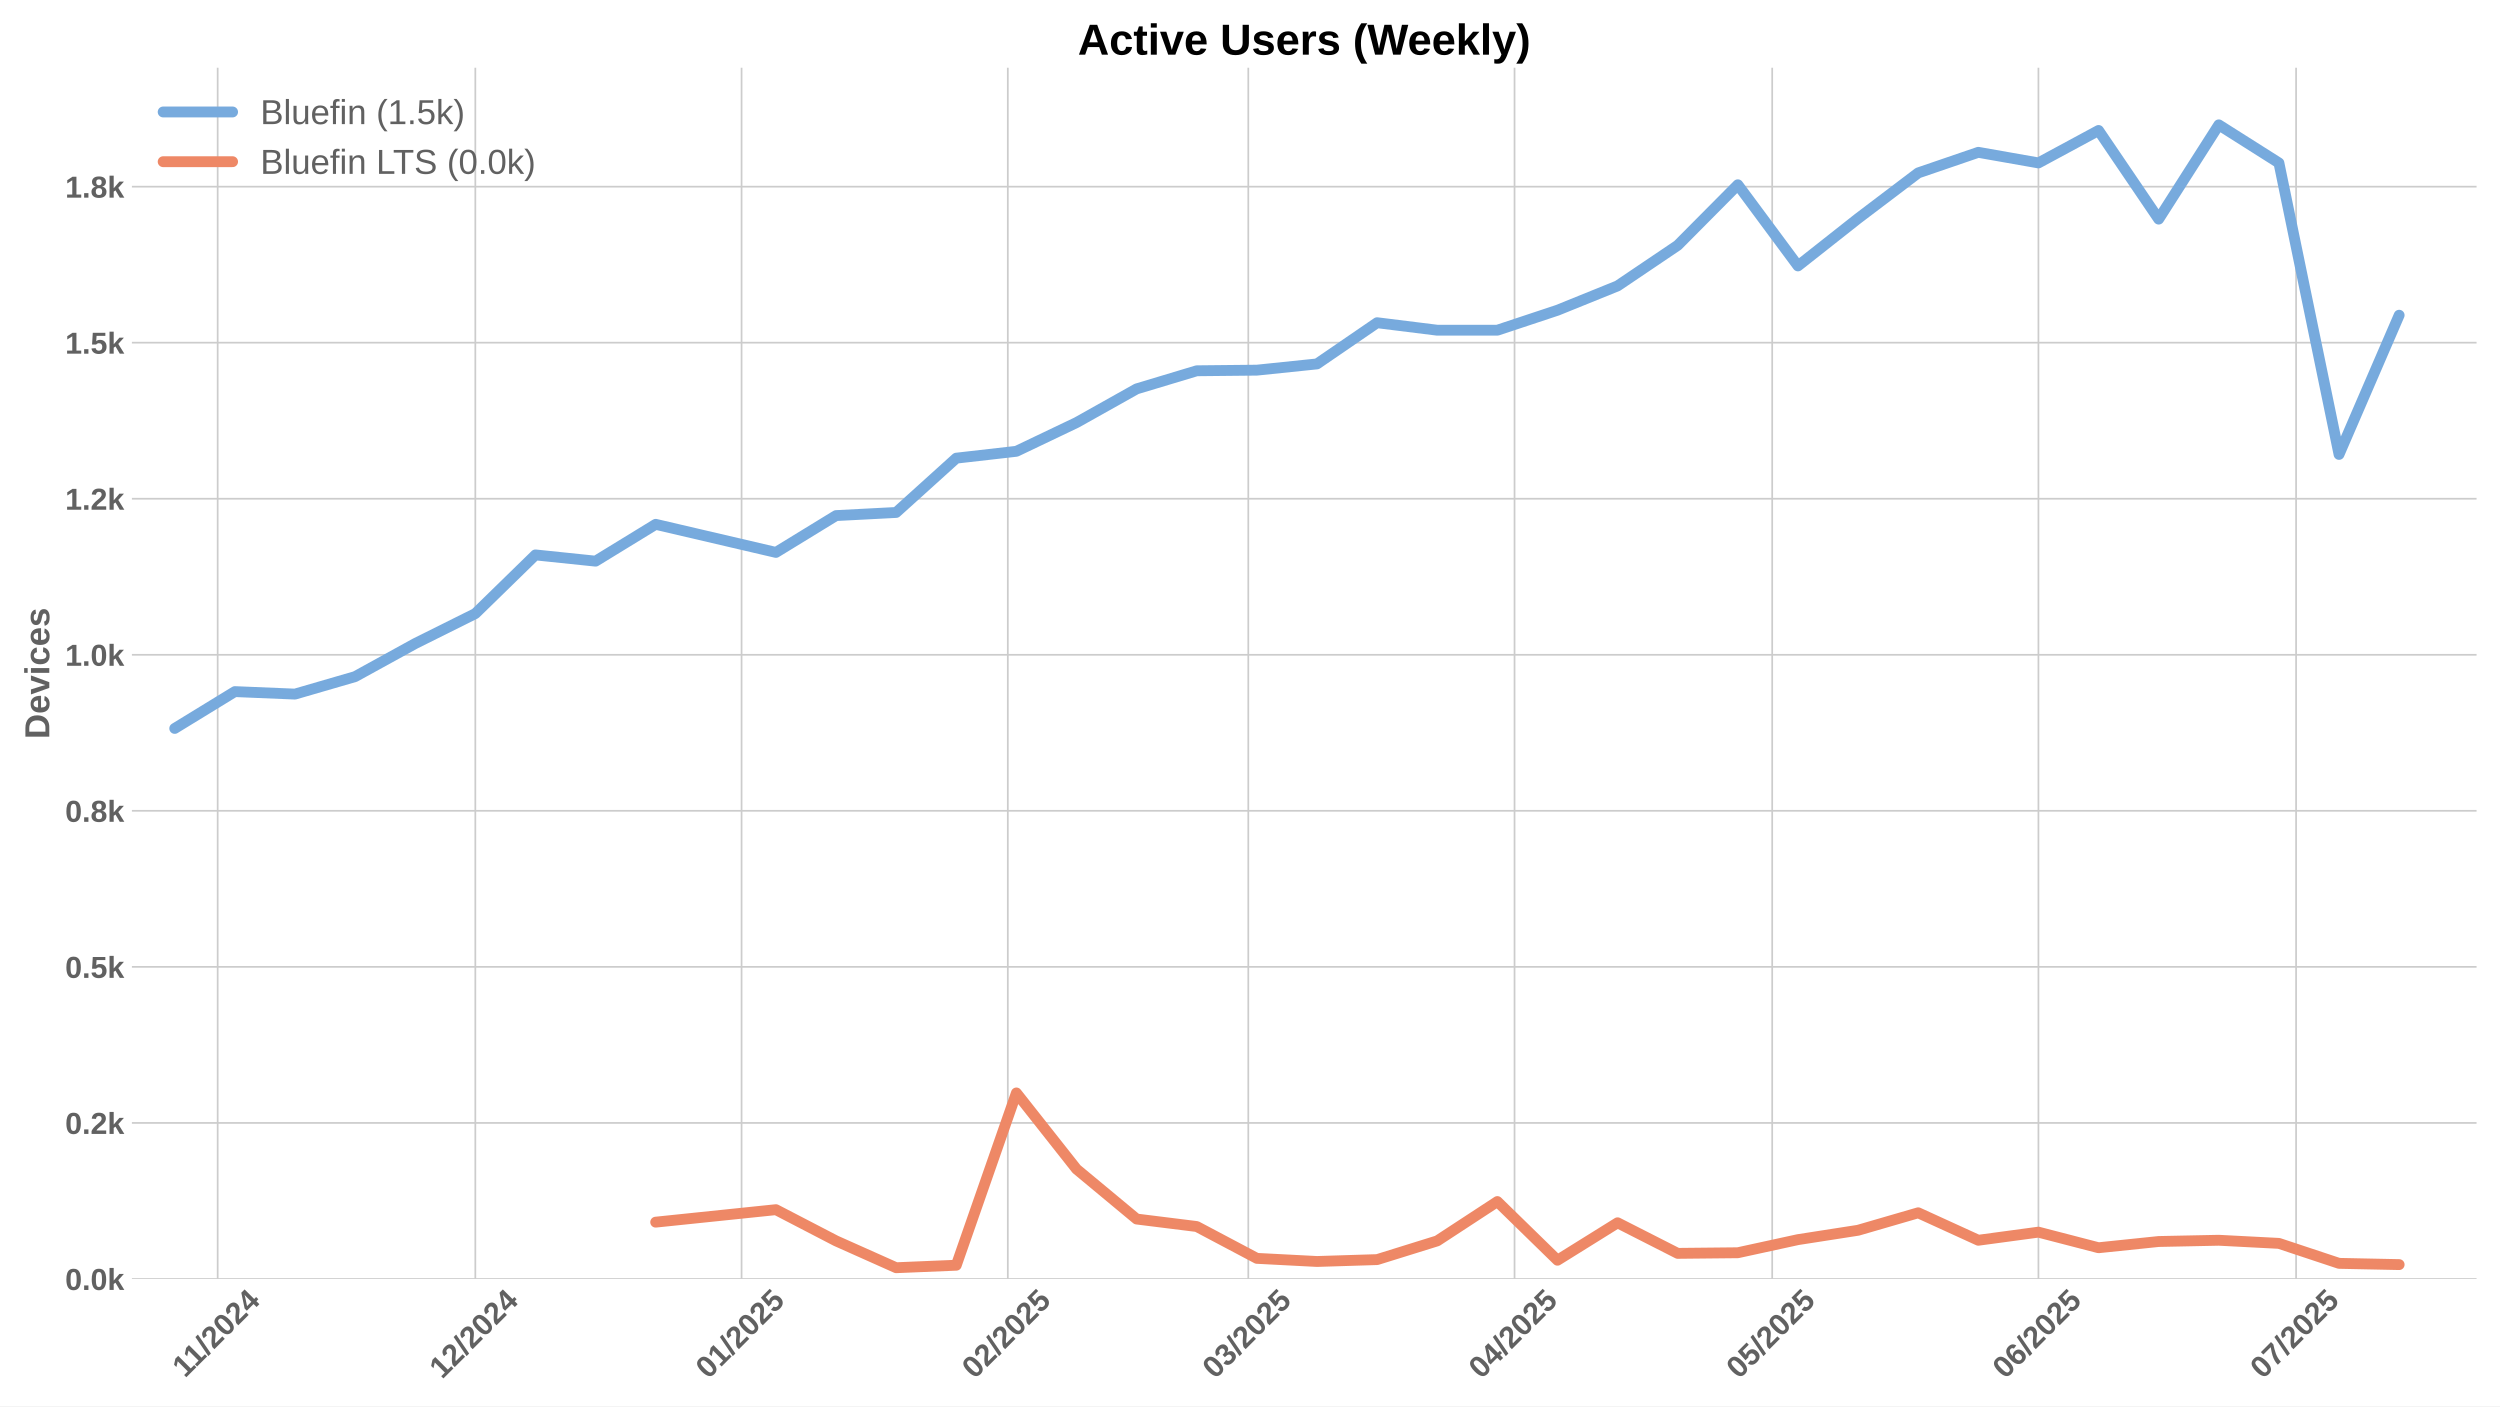
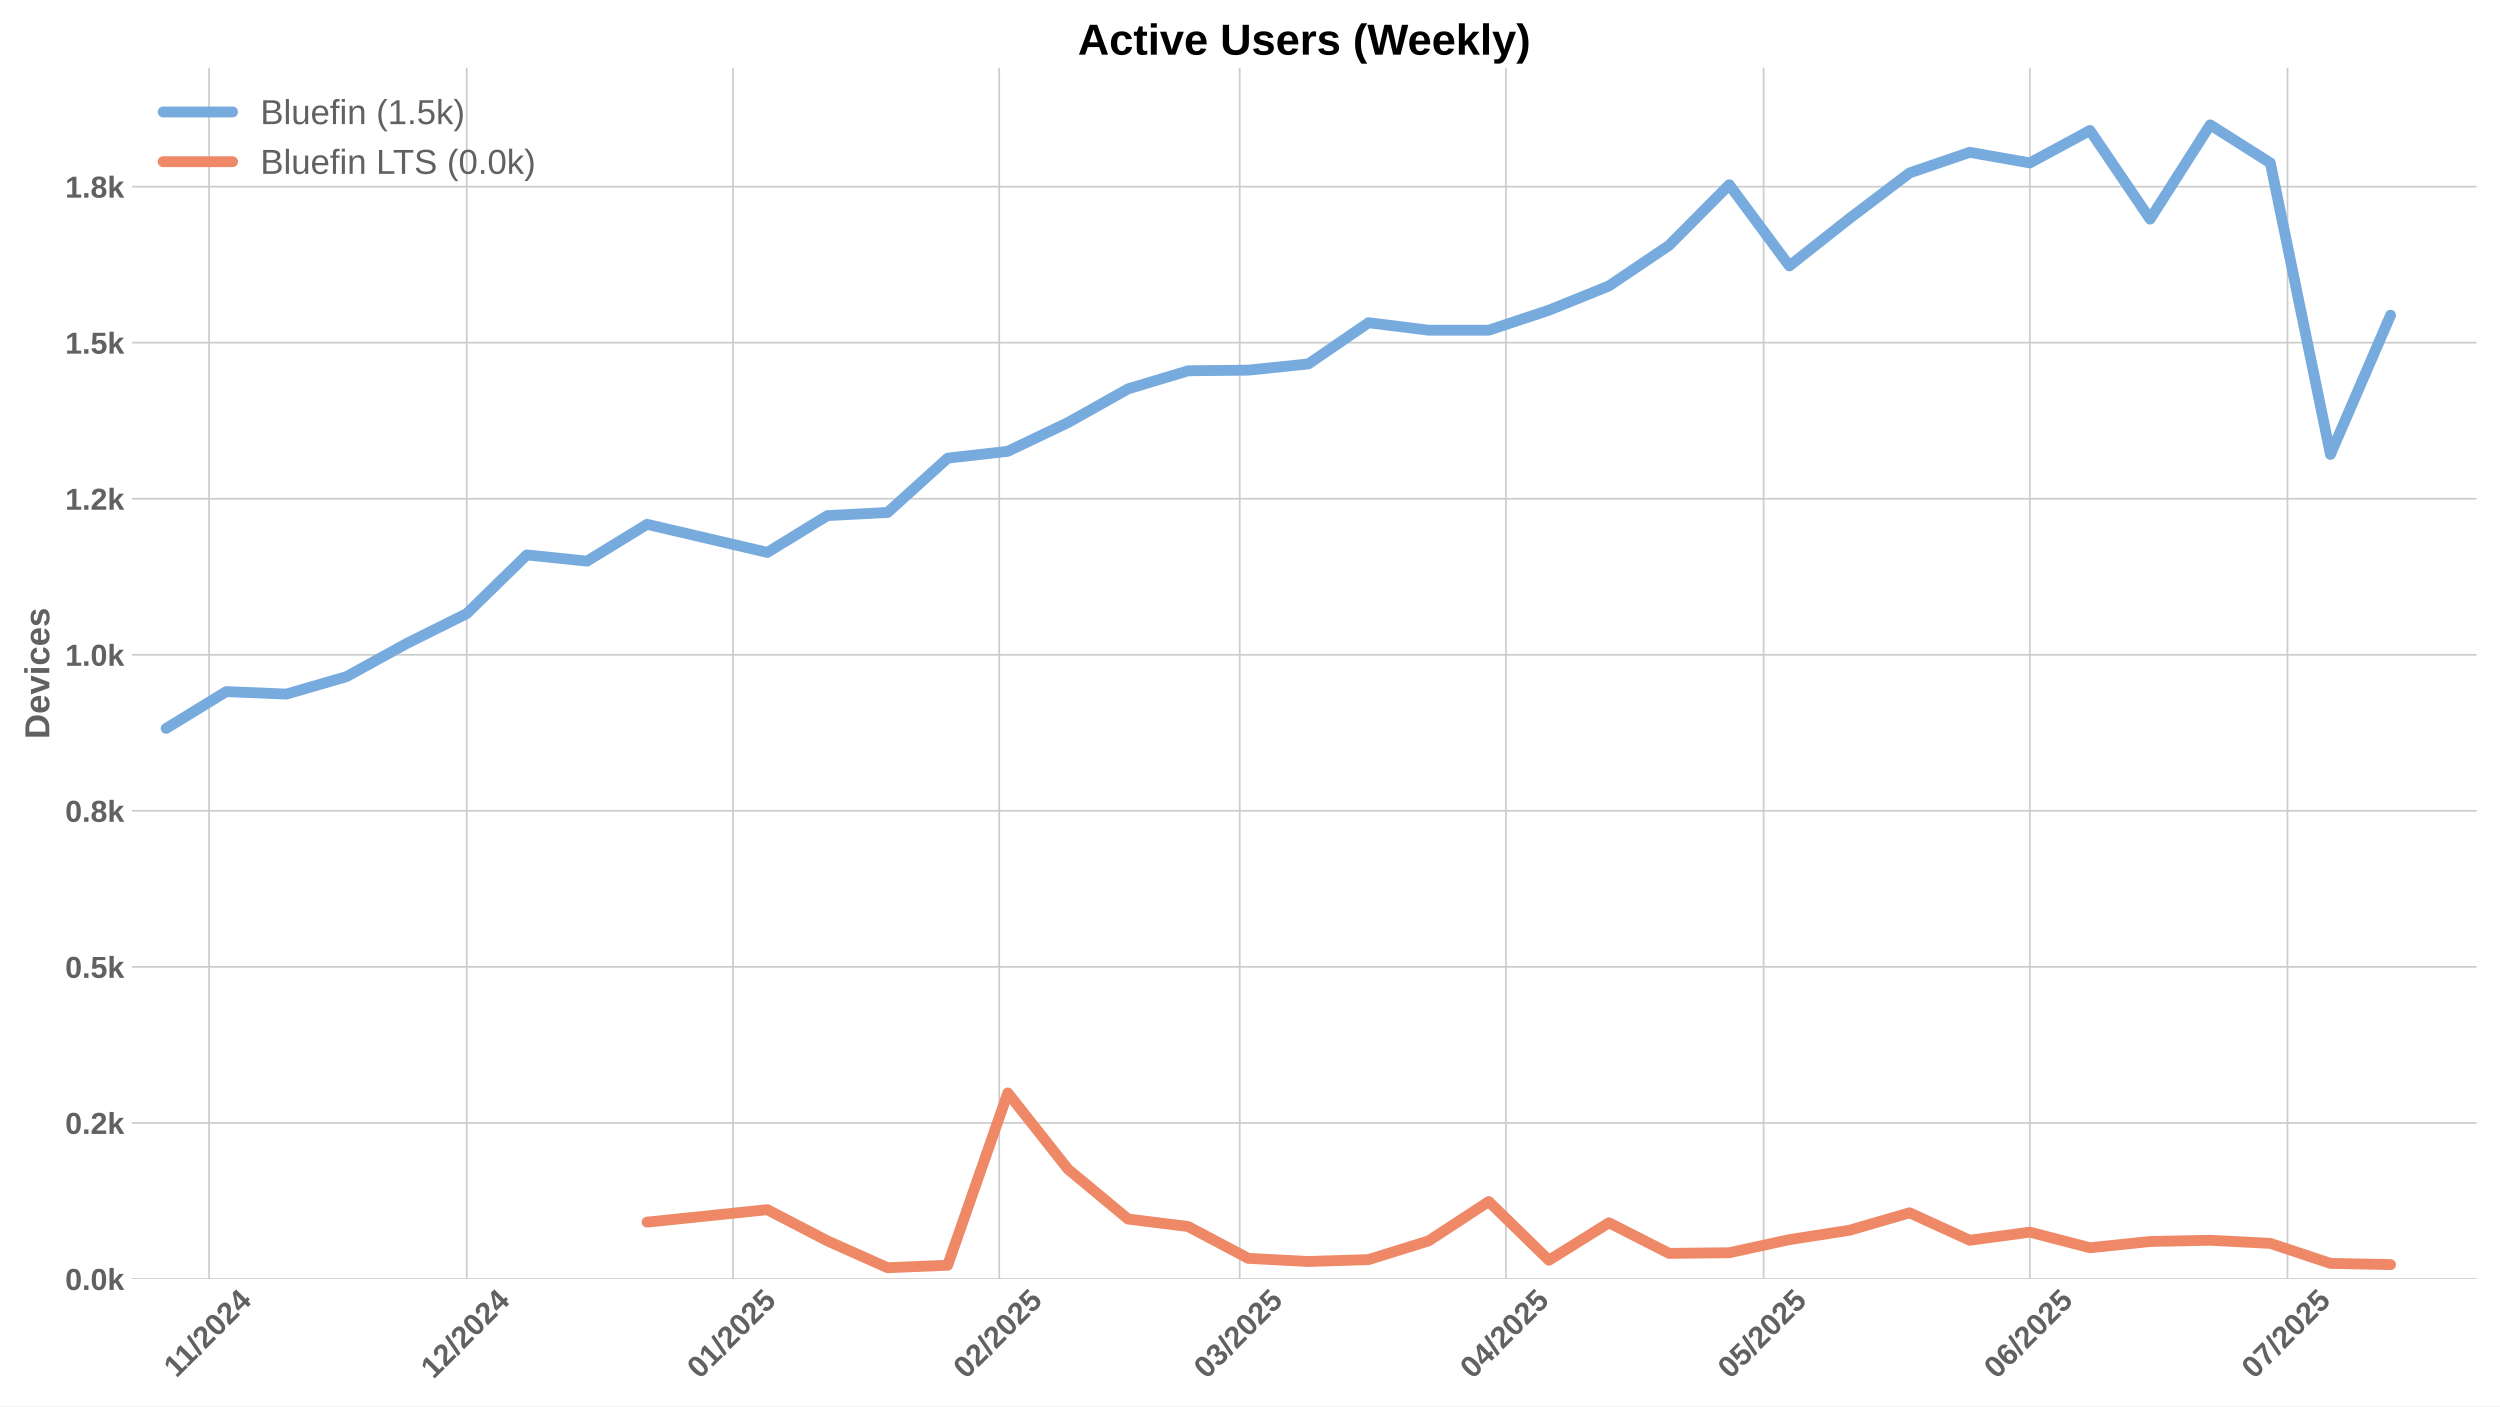
<svg xmlns="http://www.w3.org/2000/svg" xmlns:xlink="http://www.w3.org/1999/xlink" width="1152pt" height="648pt" viewBox="0 0 1152 648" version="1.1">
  <defs>
    <style type="text/css">*{stroke-linejoin: round; stroke-linecap: butt}</style>
  </defs>
  <g id="figure_1">
    <g id="patch_1">
      <path d="M 0 648  L 1152 648  L 1152 0  L 0 0  z " style="fill: #ffffff" />
    </g>
    <g id="axes_1">
      <g id="patch_2">
        <path d="M 60.78 589.343  L 1141.2 589.343  L 1141.2 31.2  L 60.78 31.2  z " style="fill: #ffffff" />
      </g>
      <g id="matplotlib.axis_1">
        <g id="xtick_1">
          <g id="line2d_1">
-             <path d="M 100.302 589.343  L 100.302 31.2  " clip-path="url(#pa395a4a8ce)" style="fill: none; stroke: #cccccc; stroke-width: 0.8; stroke-linecap: round" />
+             <path d="M 96.345 589.343  L 96.345 31.2  " clip-path="url(#p91dae10f2d)" style="fill: none; stroke: #cccccc; stroke-width: 0.8; stroke-linecap: round" />
          </g>
          <g id="line2d_2" />
          <g id="text_1">
-             <g style="fill: #616161" transform="translate(85.24442 635.2532) rotate(-45) scale(0.14 -0.14)">
+             <g style="fill: #616161" transform="translate(81.28684 635.2532) rotate(-45) scale(0.14 -0.14)">
              <defs>
                <path id="LiberationSans-Bold-31" d="M 403 0  L 403 653  L 1494 653  L 1494 3656  L 438 2997  L 438 3688  L 1541 4403  L 2372 4403  L 2372 653  L 3381 653  L 3381 0  L 403 0  z " transform="scale(0.015625)" />
                <path id="LiberationSans-Bold-2f" d="M 63 -128  L 972 4638  L 1716 4638  L 822 -128  L 63 -128  z " transform="scale(0.015625)" />
                <path id="LiberationSans-Bold-32" d="M 222 0  L 222 609  Q 394 988 711 1347  Q 1028 1706 1509 2097  Q 1972 2472 2158 2715  Q 2344 2959 2344 3194  Q 2344 3769 1766 3769  Q 1484 3769 1336 3617  Q 1188 3466 1144 3163  L 259 3213  Q 334 3825 717 4147  Q 1100 4469 1759 4469  Q 2472 4469 2853 4144  Q 3234 3819 3234 3231  Q 3234 2922 3112 2672  Q 2991 2422 2800 2211  Q 2609 2000 2376 1815  Q 2144 1631 1925 1456  Q 1706 1281 1526 1103  Q 1347 925 1259 722  L 3303 722  L 3303 0  L 222 0  z " transform="scale(0.015625)" />
                <path id="LiberationSans-Bold-30" d="M 3297 2203  Q 3297 1088 2914 512  Q 2531 -63 1766 -63  Q 253 -63 253 2203  Q 253 2994 418 3494  Q 584 3994 915 4231  Q 1247 4469 1791 4469  Q 2572 4469 2934 3903  Q 3297 3338 3297 2203  z M 2416 2203  Q 2416 2813 2356 3150  Q 2297 3488 2165 3634  Q 2034 3781 1784 3781  Q 1519 3781 1383 3632  Q 1247 3484 1189 3148  Q 1131 2813 1131 2203  Q 1131 1600 1192 1261  Q 1253 922 1386 775  Q 1519 628 1772 628  Q 2022 628 2158 783  Q 2294 938 2355 1278  Q 2416 1619 2416 2203  z " transform="scale(0.015625)" />
                <path id="LiberationSans-Bold-34" d="M 2938 897  L 2938 0  L 2100 0  L 2100 897  L 97 897  L 97 1556  L 1956 4403  L 2938 4403  L 2938 1550  L 3525 1550  L 3525 897  L 2938 897  z M 2100 2991  Q 2100 3159 2111 3356  Q 2122 3553 2128 3609  Q 2047 3434 1834 3103  L 813 1550  L 2100 1550  L 2100 2991  z " transform="scale(0.015625)" />
              </defs>
              <use xlink:href="#LiberationSans-Bold-31" />
              <use xlink:href="#LiberationSans-Bold-31" transform="translate(50.11523 0)" />
              <use xlink:href="#LiberationSans-Bold-2f" transform="translate(105.7305 0)" />
              <use xlink:href="#LiberationSans-Bold-32" transform="translate(133.5137 0)" />
              <use xlink:href="#LiberationSans-Bold-30" transform="translate(189.1289 0)" />
              <use xlink:href="#LiberationSans-Bold-32" transform="translate(244.7441 0)" />
              <use xlink:href="#LiberationSans-Bold-34" transform="translate(300.3594 0)" />
            </g>
          </g>
        </g>
        <g id="xtick_2">
          <g id="line2d_3">
-             <path d="M 219.03 589.343  L 219.03 31.2  " clip-path="url(#pa395a4a8ce)" style="fill: none; stroke: #cccccc; stroke-width: 0.8; stroke-linecap: round" />
+             <path d="M 215.072 589.343  L 215.072 31.2  " clip-path="url(#p91dae10f2d)" style="fill: none; stroke: #cccccc; stroke-width: 0.8; stroke-linecap: round" />
          </g>
          <g id="line2d_4" />
          <g id="text_2">
-             <g style="fill: #616161" transform="translate(203.6997 635.7977) rotate(-45) scale(0.14 -0.14)">
+             <g style="fill: #616161" transform="translate(199.7421 635.7977) rotate(-45) scale(0.14 -0.14)">
              <use xlink:href="#LiberationSans-Bold-31" />
              <use xlink:href="#LiberationSans-Bold-32" transform="translate(55.61523 0)" />
              <use xlink:href="#LiberationSans-Bold-2f" transform="translate(111.2305 0)" />
              <use xlink:href="#LiberationSans-Bold-32" transform="translate(139.0137 0)" />
              <use xlink:href="#LiberationSans-Bold-30" transform="translate(194.6289 0)" />
              <use xlink:href="#LiberationSans-Bold-32" transform="translate(250.2441 0)" />
              <use xlink:href="#LiberationSans-Bold-34" transform="translate(305.8594 0)" />
            </g>
          </g>
        </g>
        <g id="xtick_3">
          <g id="line2d_5">
-             <path d="M 341.715 589.343  L 341.715 31.2  " clip-path="url(#pa395a4a8ce)" style="fill: none; stroke: #cccccc; stroke-width: 0.8; stroke-linecap: round" />
+             <path d="M 337.757 589.343  L 337.757 31.2  " clip-path="url(#p91dae10f2d)" style="fill: none; stroke: #cccccc; stroke-width: 0.8; stroke-linecap: round" />
          </g>
          <g id="line2d_6" />
          <g id="text_3">
-             <g style="fill: #616161" transform="translate(326.3847 635.7977) rotate(-45) scale(0.14 -0.14)">
+             <g style="fill: #616161" transform="translate(322.4271 635.7977) rotate(-45) scale(0.14 -0.14)">
              <defs>
                <path id="LiberationSans-Bold-35" d="M 3381 1466  Q 3381 766 2945 351  Q 2509 -63 1750 -63  Q 1088 -63 689 235  Q 291 534 197 1100  L 1075 1172  Q 1144 891 1319 762  Q 1494 634 1759 634  Q 2088 634 2283 843  Q 2478 1053 2478 1447  Q 2478 1794 2293 2001  Q 2109 2209 1778 2209  Q 1413 2209 1181 1925  L 325 1925  L 478 4403  L 3125 4403  L 3125 3750  L 1275 3750  L 1203 2638  Q 1522 2919 2000 2919  Q 2628 2919 3004 2528  Q 3381 2138 3381 1466  z " transform="scale(0.015625)" />
              </defs>
              <use xlink:href="#LiberationSans-Bold-30" />
              <use xlink:href="#LiberationSans-Bold-31" transform="translate(55.61523 0)" />
              <use xlink:href="#LiberationSans-Bold-2f" transform="translate(111.2305 0)" />
              <use xlink:href="#LiberationSans-Bold-32" transform="translate(139.0137 0)" />
              <use xlink:href="#LiberationSans-Bold-30" transform="translate(194.6289 0)" />
              <use xlink:href="#LiberationSans-Bold-32" transform="translate(250.2441 0)" />
              <use xlink:href="#LiberationSans-Bold-35" transform="translate(305.8594 0)" />
            </g>
          </g>
        </g>
        <g id="xtick_4">
          <g id="line2d_7">
-             <path d="M 464.4 589.343  L 464.4 31.2  " clip-path="url(#pa395a4a8ce)" style="fill: none; stroke: #cccccc; stroke-width: 0.8; stroke-linecap: round" />
+             <path d="M 460.442 589.343  L 460.442 31.2  " clip-path="url(#p91dae10f2d)" style="fill: none; stroke: #cccccc; stroke-width: 0.8; stroke-linecap: round" />
          </g>
          <g id="line2d_8" />
          <g id="text_4">
-             <g style="fill: #616161" transform="translate(449.0698 635.7977) rotate(-45) scale(0.14 -0.14)">
+             <g style="fill: #616161" transform="translate(445.1122 635.7977) rotate(-45) scale(0.14 -0.14)">
              <use xlink:href="#LiberationSans-Bold-30" />
              <use xlink:href="#LiberationSans-Bold-32" transform="translate(55.61523 0)" />
              <use xlink:href="#LiberationSans-Bold-2f" transform="translate(111.2305 0)" />
              <use xlink:href="#LiberationSans-Bold-32" transform="translate(139.0137 0)" />
              <use xlink:href="#LiberationSans-Bold-30" transform="translate(194.6289 0)" />
              <use xlink:href="#LiberationSans-Bold-32" transform="translate(250.2441 0)" />
              <use xlink:href="#LiberationSans-Bold-35" transform="translate(305.8594 0)" />
            </g>
          </g>
        </g>
        <g id="xtick_5">
          <g id="line2d_9">
-             <path d="M 575.212 589.343  L 575.212 31.2  " clip-path="url(#pa395a4a8ce)" style="fill: none; stroke: #cccccc; stroke-width: 0.8; stroke-linecap: round" />
+             <path d="M 571.255 589.343  L 571.255 31.2  " clip-path="url(#p91dae10f2d)" style="fill: none; stroke: #cccccc; stroke-width: 0.8; stroke-linecap: round" />
          </g>
          <g id="line2d_10" />
          <g id="text_5">
-             <g style="fill: #616161" transform="translate(559.8821 635.7977) rotate(-45) scale(0.14 -0.14)">
+             <g style="fill: #616161" transform="translate(555.9245 635.7977) rotate(-45) scale(0.14 -0.14)">
              <defs>
                <path id="LiberationSans-Bold-33" d="M 3328 1222  Q 3328 603 2922 265  Q 2516 -72 1766 -72  Q 1056 -72 637 254  Q 219 581 147 1197  L 1041 1275  Q 1125 641 1763 641  Q 2078 641 2253 797  Q 2428 953 2428 1275  Q 2428 1569 2215 1725  Q 2003 1881 1584 1881  L 1278 1881  L 1278 2591  L 1566 2591  Q 1944 2591 2134 2745  Q 2325 2900 2325 3188  Q 2325 3459 2173 3614  Q 2022 3769 1731 3769  Q 1459 3769 1292 3619  Q 1125 3469 1100 3194  L 222 3256  Q 291 3825 694 4147  Q 1097 4469 1747 4469  Q 2438 4469 2827 4158  Q 3216 3847 3216 3297  Q 3216 2884 2973 2618  Q 2731 2353 2275 2266  L 2275 2253  Q 2781 2194 3054 1920  Q 3328 1647 3328 1222  z " transform="scale(0.015625)" />
              </defs>
              <use xlink:href="#LiberationSans-Bold-30" />
              <use xlink:href="#LiberationSans-Bold-33" transform="translate(55.61523 0)" />
              <use xlink:href="#LiberationSans-Bold-2f" transform="translate(111.2305 0)" />
              <use xlink:href="#LiberationSans-Bold-32" transform="translate(139.0137 0)" />
              <use xlink:href="#LiberationSans-Bold-30" transform="translate(194.6289 0)" />
              <use xlink:href="#LiberationSans-Bold-32" transform="translate(250.2441 0)" />
              <use xlink:href="#LiberationSans-Bold-35" transform="translate(305.8594 0)" />
            </g>
          </g>
        </g>
        <g id="xtick_6">
          <g id="line2d_11">
-             <path d="M 697.897 589.343  L 697.897 31.2  " clip-path="url(#pa395a4a8ce)" style="fill: none; stroke: #cccccc; stroke-width: 0.8; stroke-linecap: round" />
+             <path d="M 693.94 589.343  L 693.94 31.2  " clip-path="url(#p91dae10f2d)" style="fill: none; stroke: #cccccc; stroke-width: 0.8; stroke-linecap: round" />
          </g>
          <g id="line2d_12" />
          <g id="text_6">
-             <g style="fill: #616161" transform="translate(682.5671 635.7977) rotate(-45) scale(0.14 -0.14)">
+             <g style="fill: #616161" transform="translate(678.6095 635.7977) rotate(-45) scale(0.14 -0.14)">
              <use xlink:href="#LiberationSans-Bold-30" />
              <use xlink:href="#LiberationSans-Bold-34" transform="translate(55.61523 0)" />
              <use xlink:href="#LiberationSans-Bold-2f" transform="translate(111.2305 0)" />
              <use xlink:href="#LiberationSans-Bold-32" transform="translate(139.0137 0)" />
              <use xlink:href="#LiberationSans-Bold-30" transform="translate(194.6289 0)" />
              <use xlink:href="#LiberationSans-Bold-32" transform="translate(250.2441 0)" />
              <use xlink:href="#LiberationSans-Bold-35" transform="translate(305.8594 0)" />
            </g>
          </g>
        </g>
        <g id="xtick_7">
          <g id="line2d_13">
-             <path d="M 816.625 589.343  L 816.625 31.2  " clip-path="url(#pa395a4a8ce)" style="fill: none; stroke: #cccccc; stroke-width: 0.8; stroke-linecap: round" />
+             <path d="M 812.667 589.343  L 812.667 31.2  " clip-path="url(#p91dae10f2d)" style="fill: none; stroke: #cccccc; stroke-width: 0.8; stroke-linecap: round" />
          </g>
          <g id="line2d_14" />
          <g id="text_7">
-             <g style="fill: #616161" transform="translate(801.2946 635.7977) rotate(-45) scale(0.14 -0.14)">
+             <g style="fill: #616161" transform="translate(797.337 635.7977) rotate(-45) scale(0.14 -0.14)">
              <use xlink:href="#LiberationSans-Bold-30" />
              <use xlink:href="#LiberationSans-Bold-35" transform="translate(55.61523 0)" />
              <use xlink:href="#LiberationSans-Bold-2f" transform="translate(111.2305 0)" />
              <use xlink:href="#LiberationSans-Bold-32" transform="translate(139.0137 0)" />
              <use xlink:href="#LiberationSans-Bold-30" transform="translate(194.6289 0)" />
              <use xlink:href="#LiberationSans-Bold-32" transform="translate(250.2441 0)" />
              <use xlink:href="#LiberationSans-Bold-35" transform="translate(305.8594 0)" />
            </g>
          </g>
        </g>
        <g id="xtick_8">
          <g id="line2d_15">
-             <path d="M 939.31 589.343  L 939.31 31.2  " clip-path="url(#pa395a4a8ce)" style="fill: none; stroke: #cccccc; stroke-width: 0.8; stroke-linecap: round" />
+             <path d="M 935.352 589.343  L 935.352 31.2  " clip-path="url(#p91dae10f2d)" style="fill: none; stroke: #cccccc; stroke-width: 0.8; stroke-linecap: round" />
          </g>
          <g id="line2d_16" />
          <g id="text_8">
-             <g style="fill: #616161" transform="translate(923.9797 635.7977) rotate(-45) scale(0.14 -0.14)">
+             <g style="fill: #616161" transform="translate(920.0221 635.7977) rotate(-45) scale(0.14 -0.14)">
              <defs>
                <path id="LiberationSans-Bold-36" d="M 3328 1441  Q 3328 738 2934 337  Q 2541 -63 1847 -63  Q 1069 -63 651 482  Q 234 1028 234 2100  Q 234 3278 657 3873  Q 1081 4469 1869 4469  Q 2428 4469 2751 4222  Q 3075 3975 3209 3456  L 2381 3341  Q 2263 3775 1850 3775  Q 1497 3775 1295 3422  Q 1094 3069 1094 2350  Q 1234 2584 1484 2709  Q 1734 2834 2050 2834  Q 2641 2834 2984 2459  Q 3328 2084 3328 1441  z M 2447 1416  Q 2447 1791 2273 1989  Q 2100 2188 1797 2188  Q 1506 2188 1331 2002  Q 1156 1816 1156 1509  Q 1156 1125 1339 873  Q 1522 622 1819 622  Q 2116 622 2281 833  Q 2447 1044 2447 1416  z " transform="scale(0.015625)" />
              </defs>
              <use xlink:href="#LiberationSans-Bold-30" />
              <use xlink:href="#LiberationSans-Bold-36" transform="translate(55.61523 0)" />
              <use xlink:href="#LiberationSans-Bold-2f" transform="translate(111.2305 0)" />
              <use xlink:href="#LiberationSans-Bold-32" transform="translate(139.0137 0)" />
              <use xlink:href="#LiberationSans-Bold-30" transform="translate(194.6289 0)" />
              <use xlink:href="#LiberationSans-Bold-32" transform="translate(250.2441 0)" />
              <use xlink:href="#LiberationSans-Bold-35" transform="translate(305.8594 0)" />
            </g>
          </g>
        </g>
        <g id="xtick_9">
          <g id="line2d_17">
-             <path d="M 1058.037 589.343  L 1058.037 31.2  " clip-path="url(#pa395a4a8ce)" style="fill: none; stroke: #cccccc; stroke-width: 0.8; stroke-linecap: round" />
+             <path d="M 1054.08 589.343  L 1054.08 31.2  " clip-path="url(#p91dae10f2d)" style="fill: none; stroke: #cccccc; stroke-width: 0.8; stroke-linecap: round" />
          </g>
          <g id="line2d_18" />
          <g id="text_9">
-             <g style="fill: #616161" transform="translate(1042.707 635.7977) rotate(-45) scale(0.14 -0.14)">
+             <g style="fill: #616161" transform="translate(1038.75 635.7977) rotate(-45) scale(0.14 -0.14)">
              <defs>
                <path id="LiberationSans-Bold-37" d="M 3278 3706  Q 2981 3238 2717 2797  Q 2453 2356 2256 1911  Q 2059 1466 1945 995  Q 1831 525 1831 0  L 916 0  Q 916 550 1059 1064  Q 1203 1578 1475 2111  Q 1747 2644 2463 3681  L 275 3681  L 275 4403  L 3278 4403  L 3278 3706  z " transform="scale(0.015625)" />
              </defs>
              <use xlink:href="#LiberationSans-Bold-30" />
              <use xlink:href="#LiberationSans-Bold-37" transform="translate(55.61523 0)" />
              <use xlink:href="#LiberationSans-Bold-2f" transform="translate(111.2305 0)" />
              <use xlink:href="#LiberationSans-Bold-32" transform="translate(139.0137 0)" />
              <use xlink:href="#LiberationSans-Bold-30" transform="translate(194.6289 0)" />
              <use xlink:href="#LiberationSans-Bold-32" transform="translate(250.2441 0)" />
              <use xlink:href="#LiberationSans-Bold-35" transform="translate(305.8594 0)" />
            </g>
          </g>
        </g>
      </g>
      <g id="matplotlib.axis_2">
        <g id="ytick_1">
          <g id="line2d_19">
-             <path d="M 60.78 589.343  L 1141.2 589.343  " clip-path="url(#pa395a4a8ce)" style="fill: none; stroke: #cccccc; stroke-width: 0.8; stroke-linecap: round" />
+             <path d="M 60.78 589.343  L 1141.2 589.343  " clip-path="url(#p91dae10f2d)" style="fill: none; stroke: #cccccc; stroke-width: 0.8; stroke-linecap: round" />
          </g>
          <g id="line2d_20" />
          <g id="text_10">
            <g style="fill: #616161" transform="translate(30.03469 594.416) scale(0.14 -0.14)">
              <defs>
                <path id="LiberationSans-Bold-2e" d="M 434 0  L 434 953  L 1338 953  L 1338 0  L 434 0  z " transform="scale(0.015625)" />
                <path id="LiberationSans-Bold-6b" d="M 2606 0  L 1703 1531  L 1325 1269  L 1325 0  L 447 0  L 447 4638  L 1325 4638  L 1325 1981  L 2531 3381  L 3475 3381  L 2288 2063  L 3566 0  L 2606 0  z " transform="scale(0.015625)" />
              </defs>
              <use xlink:href="#LiberationSans-Bold-30" />
              <use xlink:href="#LiberationSans-Bold-2e" transform="translate(55.61523 0)" />
              <use xlink:href="#LiberationSans-Bold-30" transform="translate(83.39844 0)" />
              <use xlink:href="#LiberationSans-Bold-6b" transform="translate(139.0137 0)" />
            </g>
          </g>
        </g>
        <g id="ytick_2">
          <g id="line2d_21">
-             <path d="M 60.78 517.438  L 1141.2 517.438  " clip-path="url(#pa395a4a8ce)" style="fill: none; stroke: #cccccc; stroke-width: 0.8; stroke-linecap: round" />
+             <path d="M 60.78 517.438  L 1141.2 517.438  " clip-path="url(#p91dae10f2d)" style="fill: none; stroke: #cccccc; stroke-width: 0.8; stroke-linecap: round" />
          </g>
          <g id="line2d_22" />
          <g id="text_11">
            <g style="fill: #616161" transform="translate(30.03469 522.5107) scale(0.14 -0.14)">
              <use xlink:href="#LiberationSans-Bold-30" />
              <use xlink:href="#LiberationSans-Bold-2e" transform="translate(55.61523 0)" />
              <use xlink:href="#LiberationSans-Bold-32" transform="translate(83.39844 0)" />
              <use xlink:href="#LiberationSans-Bold-6b" transform="translate(139.0137 0)" />
            </g>
          </g>
        </g>
        <g id="ytick_3">
          <g id="line2d_23">
-             <path d="M 60.78 445.533  L 1141.2 445.533  " clip-path="url(#pa395a4a8ce)" style="fill: none; stroke: #cccccc; stroke-width: 0.8; stroke-linecap: round" />
+             <path d="M 60.78 445.533  L 1141.2 445.533  " clip-path="url(#p91dae10f2d)" style="fill: none; stroke: #cccccc; stroke-width: 0.8; stroke-linecap: round" />
          </g>
          <g id="line2d_24" />
          <g id="text_12">
            <g style="fill: #616161" transform="translate(30.03469 450.6054) scale(0.14 -0.14)">
              <use xlink:href="#LiberationSans-Bold-30" />
              <use xlink:href="#LiberationSans-Bold-2e" transform="translate(55.61523 0)" />
              <use xlink:href="#LiberationSans-Bold-35" transform="translate(83.39844 0)" />
              <use xlink:href="#LiberationSans-Bold-6b" transform="translate(139.0137 0)" />
            </g>
          </g>
        </g>
        <g id="ytick_4">
          <g id="line2d_25">
-             <path d="M 60.78 373.627  L 1141.2 373.627  " clip-path="url(#pa395a4a8ce)" style="fill: none; stroke: #cccccc; stroke-width: 0.8; stroke-linecap: round" />
+             <path d="M 60.78 373.627  L 1141.2 373.627  " clip-path="url(#p91dae10f2d)" style="fill: none; stroke: #cccccc; stroke-width: 0.8; stroke-linecap: round" />
          </g>
          <g id="line2d_26" />
          <g id="text_13">
            <g style="fill: #616161" transform="translate(30.03469 378.7002) scale(0.14 -0.14)">
              <defs>
                <path id="LiberationSans-Bold-38" d="M 3363 1241  Q 3363 622 2953 279  Q 2544 -63 1784 -63  Q 1031 -63 617 278  Q 203 619 203 1234  Q 203 1656 447 1945  Q 691 2234 1100 2303  L 1100 2316  Q 744 2394 525 2669  Q 306 2944 306 3303  Q 306 3844 689 4156  Q 1072 4469 1772 4469  Q 2488 4469 2870 4164  Q 3253 3859 3253 3297  Q 3253 2938 3036 2666  Q 2819 2394 2453 2322  L 2453 2309  Q 2878 2241 3120 1961  Q 3363 1681 3363 1241  z M 2350 3250  Q 2350 3563 2206 3708  Q 2063 3853 1772 3853  Q 1203 3853 1203 3250  Q 1203 2619 1778 2619  Q 2066 2619 2208 2766  Q 2350 2913 2350 3250  z M 2453 1313  Q 2453 2003 1766 2003  Q 1447 2003 1276 1822  Q 1106 1641 1106 1300  Q 1106 913 1275 734  Q 1444 556 1791 556  Q 2131 556 2292 734  Q 2453 913 2453 1313  z " transform="scale(0.015625)" />
              </defs>
              <use xlink:href="#LiberationSans-Bold-30" />
              <use xlink:href="#LiberationSans-Bold-2e" transform="translate(55.61523 0)" />
              <use xlink:href="#LiberationSans-Bold-38" transform="translate(83.39844 0)" />
              <use xlink:href="#LiberationSans-Bold-6b" transform="translate(139.0137 0)" />
            </g>
          </g>
        </g>
        <g id="ytick_5">
          <g id="line2d_27">
-             <path d="M 60.78 301.722  L 1141.2 301.722  " clip-path="url(#pa395a4a8ce)" style="fill: none; stroke: #cccccc; stroke-width: 0.8; stroke-linecap: round" />
+             <path d="M 60.78 301.722  L 1141.2 301.722  " clip-path="url(#p91dae10f2d)" style="fill: none; stroke: #cccccc; stroke-width: 0.8; stroke-linecap: round" />
          </g>
          <g id="line2d_28" />
          <g id="text_14">
            <g style="fill: #616161" transform="translate(30.03469 306.7949) scale(0.14 -0.14)">
              <use xlink:href="#LiberationSans-Bold-31" />
              <use xlink:href="#LiberationSans-Bold-2e" transform="translate(55.61523 0)" />
              <use xlink:href="#LiberationSans-Bold-30" transform="translate(83.39844 0)" />
              <use xlink:href="#LiberationSans-Bold-6b" transform="translate(139.0137 0)" />
            </g>
          </g>
        </g>
        <g id="ytick_6">
          <g id="line2d_29">
-             <path d="M 60.78 229.817  L 1141.2 229.817  " clip-path="url(#pa395a4a8ce)" style="fill: none; stroke: #cccccc; stroke-width: 0.8; stroke-linecap: round" />
+             <path d="M 60.78 229.817  L 1141.2 229.817  " clip-path="url(#p91dae10f2d)" style="fill: none; stroke: #cccccc; stroke-width: 0.8; stroke-linecap: round" />
          </g>
          <g id="line2d_30" />
          <g id="text_15">
            <g style="fill: #616161" transform="translate(30.03469 234.8896) scale(0.14 -0.14)">
              <use xlink:href="#LiberationSans-Bold-31" />
              <use xlink:href="#LiberationSans-Bold-2e" transform="translate(55.61523 0)" />
              <use xlink:href="#LiberationSans-Bold-32" transform="translate(83.39844 0)" />
              <use xlink:href="#LiberationSans-Bold-6b" transform="translate(139.0137 0)" />
            </g>
          </g>
        </g>
        <g id="ytick_7">
          <g id="line2d_31">
-             <path d="M 60.78 157.911  L 1141.2 157.911  " clip-path="url(#pa395a4a8ce)" style="fill: none; stroke: #cccccc; stroke-width: 0.8; stroke-linecap: round" />
+             <path d="M 60.78 157.911  L 1141.2 157.911  " clip-path="url(#p91dae10f2d)" style="fill: none; stroke: #cccccc; stroke-width: 0.8; stroke-linecap: round" />
          </g>
          <g id="line2d_32" />
          <g id="text_16">
            <g style="fill: #616161" transform="translate(30.03469 162.9843) scale(0.14 -0.14)">
              <use xlink:href="#LiberationSans-Bold-31" />
              <use xlink:href="#LiberationSans-Bold-2e" transform="translate(55.61523 0)" />
              <use xlink:href="#LiberationSans-Bold-35" transform="translate(83.39844 0)" />
              <use xlink:href="#LiberationSans-Bold-6b" transform="translate(139.0137 0)" />
            </g>
          </g>
        </g>
        <g id="ytick_8">
          <g id="line2d_33">
-             <path d="M 60.78 86.006  L 1141.2 86.006  " clip-path="url(#pa395a4a8ce)" style="fill: none; stroke: #cccccc; stroke-width: 0.8; stroke-linecap: round" />
+             <path d="M 60.78 86.006  L 1141.2 86.006  " clip-path="url(#p91dae10f2d)" style="fill: none; stroke: #cccccc; stroke-width: 0.8; stroke-linecap: round" />
          </g>
          <g id="line2d_34" />
          <g id="text_17">
            <g style="fill: #616161" transform="translate(30.03469 91.07902) scale(0.14 -0.14)">
              <use xlink:href="#LiberationSans-Bold-31" />
              <use xlink:href="#LiberationSans-Bold-2e" transform="translate(55.61523 0)" />
              <use xlink:href="#LiberationSans-Bold-38" transform="translate(83.39844 0)" />
              <use xlink:href="#LiberationSans-Bold-6b" transform="translate(139.0137 0)" />
            </g>
          </g>
        </g>
        <g id="text_18">
          <g style="fill: #616161" transform="translate(22.71469 340.5153) rotate(-90) scale(0.16 -0.16)">
            <defs>
              <path id="LiberationSans-Bold-44" d="M 4353 2234  Q 4353 1553 4086 1045  Q 3819 538 3330 269  Q 2841 0 2209 0  L 428 0  L 428 4403  L 2022 4403  Q 3134 4403 3743 3842  Q 4353 3281 4353 2234  z M 3425 2234  Q 3425 2944 3056 3317  Q 2688 3691 2003 3691  L 1350 3691  L 1350 713  L 2131 713  Q 2725 713 3075 1122  Q 3425 1531 3425 2234  z " transform="scale(0.015625)" />
              <path id="LiberationSans-Bold-65" d="M 1831 -63  Q 1069 -63 659 389  Q 250 841 250 1706  Q 250 2544 665 2994  Q 1081 3444 1844 3444  Q 2572 3444 2956 2961  Q 3341 2478 3341 1547  L 3341 1522  L 1172 1522  Q 1172 1028 1355 776  Q 1538 525 1875 525  Q 2341 525 2463 928  L 3291 856  Q 2931 -63 1831 -63  z M 1831 2891  Q 1522 2891 1355 2675  Q 1188 2459 1178 2072  L 2491 2072  Q 2466 2481 2294 2686  Q 2122 2891 1831 2891  z " transform="scale(0.015625)" />
              <path id="LiberationSans-Bold-76" d="M 2284 0  L 1234 0  L 25 3381  L 953 3381  L 1544 1491  Q 1591 1334 1766 709  Q 1797 838 1894 1159  Q 1991 1481 2613 3381  L 3531 3381  L 2284 0  z " transform="scale(0.015625)" />
              <path id="LiberationSans-Bold-69" d="M 447 3991  L 447 4638  L 1325 4638  L 1325 3991  L 447 3991  z M 447 0  L 447 3381  L 1325 3381  L 1325 0  L 447 0  z " transform="scale(0.015625)" />
              <path id="LiberationSans-Bold-63" d="M 1856 -63  Q 1088 -63 669 395  Q 250 853 250 1672  Q 250 2509 672 2976  Q 1094 3444 1869 3444  Q 2466 3444 2856 3144  Q 3247 2844 3347 2316  L 2463 2272  Q 2425 2531 2275 2686  Q 2125 2841 1850 2841  Q 1172 2841 1172 1706  Q 1172 538 1863 538  Q 2113 538 2281 695  Q 2450 853 2491 1166  L 3372 1125  Q 3325 778 3123 506  Q 2922 234 2594 85  Q 2266 -63 1856 -63  z " transform="scale(0.015625)" />
              <path id="LiberationSans-Bold-73" d="M 3297 988  Q 3297 497 2895 217  Q 2494 -63 1784 -63  Q 1088 -63 717 157  Q 347 378 225 844  L 997 959  Q 1063 719 1223 619  Q 1384 519 1784 519  Q 2153 519 2322 612  Q 2491 706 2491 906  Q 2491 1069 2355 1164  Q 2219 1259 1894 1325  Q 1150 1472 890 1598  Q 631 1725 495 1926  Q 359 2128 359 2422  Q 359 2906 732 3176  Q 1106 3447 1791 3447  Q 2394 3447 2761 3212  Q 3128 2978 3219 2534  L 2441 2453  Q 2403 2659 2256 2761  Q 2109 2863 1791 2863  Q 1478 2863 1322 2783  Q 1166 2703 1166 2516  Q 1166 2369 1286 2283  Q 1406 2197 1691 2141  Q 2088 2059 2395 1973  Q 2703 1888 2889 1769  Q 3075 1650 3186 1464  Q 3297 1278 3297 988  z " transform="scale(0.015625)" />
            </defs>
            <use xlink:href="#LiberationSans-Bold-44" />
            <use xlink:href="#LiberationSans-Bold-65" transform="translate(72.2168 0)" />
            <use xlink:href="#LiberationSans-Bold-76" transform="translate(127.832 0)" />
            <use xlink:href="#LiberationSans-Bold-69" transform="translate(183.4473 0)" />
            <use xlink:href="#LiberationSans-Bold-63" transform="translate(211.2305 0)" />
            <use xlink:href="#LiberationSans-Bold-65" transform="translate(266.8457 0)" />
            <use xlink:href="#LiberationSans-Bold-73" transform="translate(322.4609 0)" />
          </g>
        </g>
      </g>
      <g id="line2d_35">
-         <path d="M 80.515 335.661  L 108.218 318.692  L 135.921 319.842  L 163.624 311.789  L 191.327 296.545  L 219.03 282.739  L 246.733 255.703  L 274.436 258.579  L 302.139 241.609  L 357.545 254.552  L 385.248 237.583  L 412.951 236.144  L 440.655 211.121  L 468.358 207.958  L 496.061 194.727  L 523.764 179.195  L 551.467 170.854  L 579.17 170.567  L 606.873 167.691  L 634.576 148.708  L 662.279 152.159  L 689.982 152.159  L 717.685 142.955  L 745.388 131.738  L 773.091 113.043  L 800.795 85.143  L 828.498 122.534  L 856.201 100.675  L 883.904 79.679  L 911.607 70.187  L 939.31 75.077  L 967.013 60.12  L 994.716 100.963  L 1022.419 57.532  L 1050.122 75.077  L 1077.825 209.396  L 1105.528 145.256  " clip-path="url(#pa395a4a8ce)" style="fill: none; stroke: #77aadd; stroke-width: 5; stroke-linecap: round" />
+         <path d="M 76.557 335.661  L 104.26 318.692  L 131.963 319.842  L 159.666 311.789  L 187.369 296.545  L 215.072 282.739  L 242.775 255.703  L 270.479 258.579  L 298.182 241.609  L 353.588 254.552  L 381.291 237.583  L 408.994 236.144  L 436.697 211.121  L 464.4 207.958  L 492.103 194.727  L 519.806 179.195  L 547.509 170.854  L 575.212 170.567  L 602.915 167.691  L 630.619 148.708  L 658.322 152.159  L 686.025 152.159  L 713.728 142.955  L 741.431 131.738  L 769.134 113.043  L 796.837 85.143  L 824.54 122.534  L 852.243 100.675  L 879.946 79.679  L 907.649 70.187  L 935.352 75.077  L 963.055 60.12  L 990.759 100.963  L 1018.462 57.532  L 1046.165 75.077  L 1073.868 209.396  L 1101.571 145.256  " clip-path="url(#p91dae10f2d)" style="fill: none; stroke: #77aadd; stroke-width: 5; stroke-linecap: round" />
      </g>
      <g id="line2d_36">
-         <path d="M 302.139 563.17  L 357.545 557.417  L 385.248 571.798  L 412.951 584.166  L 440.655 583.016  L 468.358 503.632  L 496.061 538.722  L 523.764 561.732  L 551.467 565.183  L 579.17 579.852  L 606.873 581.29  L 634.576 580.427  L 662.279 571.798  L 689.982 553.678  L 717.685 580.715  L 745.388 563.457  L 773.091 577.551  L 800.795 577.263  L 828.498 571.223  L 856.201 566.909  L 883.904 558.855  L 911.607 571.511  L 939.31 567.772  L 967.013 574.962  L 994.716 572.086  L 1022.419 571.511  L 1050.122 572.949  L 1077.825 582.153  L 1105.528 582.728  " clip-path="url(#pa395a4a8ce)" style="fill: none; stroke: #ee8866; stroke-width: 5; stroke-linecap: round" />
+         <path d="M 298.182 563.17  L 353.588 557.417  L 381.291 571.798  L 408.994 584.166  L 436.697 583.016  L 464.4 503.632  L 492.103 538.722  L 519.806 561.732  L 547.509 565.183  L 575.212 579.852  L 602.915 581.29  L 630.619 580.427  L 658.322 571.798  L 686.025 553.678  L 713.728 580.715  L 741.431 563.457  L 769.134 577.551  L 796.837 577.263  L 824.54 571.223  L 852.243 566.909  L 879.946 558.855  L 907.649 571.511  L 935.352 567.772  L 963.055 574.962  L 990.759 572.086  L 1018.462 571.511  L 1046.165 572.949  L 1073.868 582.153  L 1101.571 582.728  " clip-path="url(#p91dae10f2d)" style="fill: none; stroke: #ee8866; stroke-width: 5; stroke-linecap: round" />
      </g>
      <g id="patch_3">
        <path d="M 60.78 589.343  L 60.78 31.2  " style="fill: none" />
      </g>
      <g id="patch_4">
        <path d="M 1141.2 589.343  L 1141.2 31.2  " style="fill: none" />
      </g>
      <g id="patch_5">
        <path d="M 60.78 589.343  L 1141.2 589.343  " style="fill: none" />
      </g>
      <g id="patch_6">
        <path d="M 60.78 31.2  L 1141.2 31.2  " style="fill: none" />
      </g>
      <g id="text_19">
        <g transform="translate(496.6791 25.2) scale(0.2 -0.2)">
          <defs>
            <path id="LiberationSans-Bold-41" d="M 3541 0  L 3150 1125  L 1472 1125  L 1081 0  L 159 0  L 1766 4403  L 2853 4403  L 4453 0  L 3541 0  z M 2309 3725  L 2291 3656  Q 2259 3544 2215 3400  Q 2172 3256 1678 1819  L 2944 1819  L 2509 3084  L 2375 3509  L 2309 3725  z " transform="scale(0.015625)" />
            <path id="LiberationSans-Bold-74" d="M 1313 -56  Q 925 -56 715 155  Q 506 366 506 794  L 506 2788  L 78 2788  L 78 3381  L 550 3381  L 825 4175  L 1375 4175  L 1375 3381  L 2016 3381  L 2016 2788  L 1375 2788  L 1375 1031  Q 1375 784 1469 667  Q 1563 550 1759 550  Q 1863 550 2053 594  L 2053 50  Q 1728 -56 1313 -56  z " transform="scale(0.015625)" />
            <path id="LiberationSans-Bold-20" transform="scale(0.015625)" />
            <path id="LiberationSans-Bold-55" d="M 2259 -63  Q 1350 -63 867 381  Q 384 825 384 1650  L 384 4403  L 1306 4403  L 1306 1722  Q 1306 1200 1554 929  Q 1803 659 2284 659  Q 2778 659 3043 942  Q 3309 1225 3309 1753  L 3309 4403  L 4231 4403  L 4231 1697  Q 4231 859 3714 398  Q 3197 -63 2259 -63  z " transform="scale(0.015625)" />
            <path id="LiberationSans-Bold-72" d="M 447 0  L 447 2588  Q 447 2866 439 3052  Q 431 3238 422 3381  L 1259 3381  Q 1269 3325 1284 3039  Q 1300 2753 1300 2659  L 1313 2659  Q 1441 3016 1541 3161  Q 1641 3306 1778 3376  Q 1916 3447 2122 3447  Q 2291 3447 2394 3400  L 2394 2666  Q 2181 2713 2019 2713  Q 1691 2713 1508 2447  Q 1325 2181 1325 1659  L 1325 0  L 447 0  z " transform="scale(0.015625)" />
            <path id="LiberationSans-Bold-28" d="M 1247 -1328  Q 756 -622 537 81  Q 319 784 319 1659  Q 319 2531 537 3232  Q 756 3934 1247 4638  L 2125 4638  Q 1631 3925 1407 3219  Q 1184 2513 1184 1656  Q 1184 803 1406 101  Q 1628 -600 2125 -1328  L 1247 -1328  z " transform="scale(0.015625)" />
            <path id="LiberationSans-Bold-57" d="M 4897 0  L 3803 0  L 3206 2547  Q 3097 2997 3022 3488  Q 2947 3078 2900 2864  Q 2853 2650 2234 0  L 1141 0  L 6 4403  L 941 4403  L 1578 1559  L 1722 872  Q 1809 1306 1892 1701  Q 1975 2097 2516 4403  L 3547 4403  L 4103 2059  Q 4169 1797 4325 872  L 4403 1234  L 4569 1953  L 5100 4403  L 6034 4403  L 4897 0  z " transform="scale(0.015625)" />
            <path id="LiberationSans-Bold-6c" d="M 447 0  L 447 4638  L 1325 4638  L 1325 0  L 447 0  z " transform="scale(0.015625)" />
            <path id="LiberationSans-Bold-79" d="M 884 -1328  Q 569 -1328 331 -1288  L 331 -663  Q 497 -688 634 -688  Q 822 -688 945 -628  Q 1069 -569 1167 -431  Q 1266 -294 1388 34  L 50 3381  L 978 3381  L 1509 1797  Q 1634 1456 1825 753  L 1903 1050  L 2106 1784  L 2606 3381  L 3525 3381  L 2188 -178  Q 1919 -828 1630 -1078  Q 1341 -1328 884 -1328  z " transform="scale(0.015625)" />
            <path id="LiberationSans-Bold-29" d="M 6 -1328  Q 506 -597 726 101  Q 947 800 947 1656  Q 947 2516 722 3223  Q 497 3931 6 4638  L 884 4638  Q 1378 3928 1595 3225  Q 1813 2522 1813 1659  Q 1813 791 1595 87  Q 1378 -616 884 -1328  L 6 -1328  z " transform="scale(0.015625)" />
          </defs>
          <use xlink:href="#LiberationSans-Bold-41" />
          <use xlink:href="#LiberationSans-Bold-63" transform="translate(72.2168 0)" />
          <use xlink:href="#LiberationSans-Bold-74" transform="translate(127.832 0)" />
          <use xlink:href="#LiberationSans-Bold-69" transform="translate(161.1328 0)" />
          <use xlink:href="#LiberationSans-Bold-76" transform="translate(188.916 0)" />
          <use xlink:href="#LiberationSans-Bold-65" transform="translate(244.5312 0)" />
          <use xlink:href="#LiberationSans-Bold-20" transform="translate(300.1465 0)" />
          <use xlink:href="#LiberationSans-Bold-55" transform="translate(327.9297 0)" />
          <use xlink:href="#LiberationSans-Bold-73" transform="translate(400.1465 0)" />
          <use xlink:href="#LiberationSans-Bold-65" transform="translate(455.7617 0)" />
          <use xlink:href="#LiberationSans-Bold-72" transform="translate(511.377 0)" />
          <use xlink:href="#LiberationSans-Bold-73" transform="translate(550.293 0)" />
          <use xlink:href="#LiberationSans-Bold-20" transform="translate(605.9082 0)" />
          <use xlink:href="#LiberationSans-Bold-28" transform="translate(633.6914 0)" />
          <use xlink:href="#LiberationSans-Bold-57" transform="translate(666.9922 0)" />
          <use xlink:href="#LiberationSans-Bold-65" transform="translate(759.627 0)" />
          <use xlink:href="#LiberationSans-Bold-65" transform="translate(815.2422 0)" />
          <use xlink:href="#LiberationSans-Bold-6b" transform="translate(870.8574 0)" />
          <use xlink:href="#LiberationSans-Bold-6c" transform="translate(926.4727 0)" />
          <use xlink:href="#LiberationSans-Bold-79" transform="translate(954.2559 0)" />
          <use xlink:href="#LiberationSans-Bold-29" transform="translate(1009.871 0)" />
        </g>
      </g>
      <g id="legend_1">
        <g id="line2d_37">
          <path d="M 75.18 51.595  L 91.18 51.595  L 107.18 51.595  " style="fill: none; stroke: #77aadd; stroke-width: 5; stroke-linecap: round" />
        </g>
        <g id="text_20">
          <g style="fill: #616161" transform="translate(119.98 57.195) scale(0.16 -0.16)">
            <defs>
              <path id="LiberationSans-42" d="M 3931 1241  Q 3931 653 3503 326  Q 3075 0 2313 0  L 525 0  L 525 4403  L 2125 4403  Q 3675 4403 3675 3334  Q 3675 2944 3456 2678  Q 3238 2413 2838 2322  Q 3363 2259 3647 1970  Q 3931 1681 3931 1241  z M 3075 3263  Q 3075 3619 2831 3772  Q 2588 3925 2125 3925  L 1122 3925  L 1122 2531  L 2125 2531  Q 2603 2531 2839 2711  Q 3075 2891 3075 3263  z M 3328 1288  Q 3328 2066 2234 2066  L 1122 2066  L 1122 478  L 2281 478  Q 2828 478 3078 681  Q 3328 884 3328 1288  z " transform="scale(0.015625)" />
              <path id="LiberationSans-6c" d="M 431 0  L 431 4638  L 994 4638  L 994 0  L 431 0  z " transform="scale(0.015625)" />
              <path id="LiberationSans-75" d="M 981 3381  L 981 1238  Q 981 903 1047 718  Q 1113 534 1256 453  Q 1400 372 1678 372  Q 2084 372 2318 650  Q 2553 928 2553 1422  L 2553 3381  L 3116 3381  L 3116 722  Q 3116 131 3134 0  L 2603 0  Q 2600 16 2597 84  Q 2594 153 2589 242  Q 2584 331 2578 578  L 2569 578  Q 2375 228 2120 82  Q 1866 -63 1488 -63  Q 931 -63 673 214  Q 416 491 416 1128  L 416 3381  L 981 3381  z " transform="scale(0.015625)" />
              <path id="LiberationSans-65" d="M 863 1572  Q 863 991 1103 675  Q 1344 359 1806 359  Q 2172 359 2392 506  Q 2613 653 2691 878  L 3184 738  Q 2881 -63 1806 -63  Q 1056 -63 664 384  Q 272 831 272 1713  Q 272 2550 664 2997  Q 1056 3444 1784 3444  Q 3275 3444 3275 1647  L 3275 1572  L 863 1572  z M 2694 2003  Q 2647 2538 2422 2783  Q 2197 3028 1775 3028  Q 1366 3028 1127 2754  Q 888 2481 869 2003  L 2694 2003  z " transform="scale(0.015625)" />
              <path id="LiberationSans-66" d="M 1128 2972  L 1128 0  L 566 0  L 566 2972  L 91 2972  L 91 3381  L 566 3381  L 566 3763  Q 566 4225 769 4428  Q 972 4631 1391 4631  Q 1625 4631 1788 4594  L 1788 4166  Q 1647 4191 1538 4191  Q 1322 4191 1225 4081  Q 1128 3972 1128 3684  L 1128 3381  L 1788 3381  L 1788 2972  L 1128 2972  z " transform="scale(0.015625)" />
              <path id="LiberationSans-69" d="M 428 4100  L 428 4638  L 991 4638  L 991 4100  L 428 4100  z M 428 0  L 428 3381  L 991 3381  L 991 0  L 428 0  z " transform="scale(0.015625)" />
              <path id="LiberationSans-6e" d="M 2578 0  L 2578 2144  Q 2578 2478 2512 2662  Q 2447 2847 2303 2928  Q 2159 3009 1881 3009  Q 1475 3009 1240 2731  Q 1006 2453 1006 1959  L 1006 0  L 444 0  L 444 2659  Q 444 3250 425 3381  L 956 3381  Q 959 3366 962 3297  Q 966 3228 970 3139  Q 975 3050 981 2803  L 991 2803  Q 1184 3153 1439 3298  Q 1694 3444 2072 3444  Q 2628 3444 2886 3167  Q 3144 2891 3144 2253  L 3144 0  L 2578 0  z " transform="scale(0.015625)" />
              <path id="LiberationSans-20" transform="scale(0.015625)" />
              <path id="LiberationSans-28" d="M 397 1663  Q 397 2566 680 3284  Q 963 4003 1550 4638  L 2094 4638  Q 1509 3988 1236 3256  Q 963 2525 963 1656  Q 963 791 1233 62  Q 1503 -666 2094 -1325  L 1550 -1325  Q 959 -688 678 32  Q 397 753 397 1650  L 397 1663  z " transform="scale(0.015625)" />
              <path id="LiberationSans-31" d="M 488 0  L 488 478  L 1609 478  L 1609 3866  L 616 3156  L 616 3688  L 1656 4403  L 2175 4403  L 2175 478  L 3247 478  L 3247 0  L 488 0  z " transform="scale(0.015625)" />
              <path id="LiberationSans-2e" d="M 584 0  L 584 684  L 1194 684  L 1194 0  L 584 0  z " transform="scale(0.015625)" />
              <path id="LiberationSans-35" d="M 3291 1434  Q 3291 738 2877 337  Q 2463 -63 1728 -63  Q 1113 -63 734 206  Q 356 475 256 984  L 825 1050  Q 1003 397 1741 397  Q 2194 397 2450 670  Q 2706 944 2706 1422  Q 2706 1838 2448 2094  Q 2191 2350 1753 2350  Q 1525 2350 1328 2278  Q 1131 2206 934 2034  L 384 2034  L 531 4403  L 3034 4403  L 3034 3925  L 1044 3925  L 959 2528  Q 1325 2809 1869 2809  Q 2519 2809 2905 2428  Q 3291 2047 3291 1434  z " transform="scale(0.015625)" />
              <path id="LiberationSans-6b" d="M 2550 0  L 1406 1544  L 994 1203  L 994 0  L 431 0  L 431 4638  L 994 4638  L 994 1741  L 2478 3381  L 3138 3381  L 1766 1928  L 3209 0  L 2550 0  z " transform="scale(0.015625)" />
              <path id="LiberationSans-29" d="M 1734 1650  Q 1734 747 1451 28  Q 1169 -691 581 -1325  L 38 -1325  Q 625 -669 897 57  Q 1169 784 1169 1656  Q 1169 2528 895 3256  Q 622 3984 38 4638  L 581 4638  Q 1172 4000 1453 3279  Q 1734 2559 1734 1663  L 1734 1650  z " transform="scale(0.015625)" />
            </defs>
            <use xlink:href="#LiberationSans-42" />
            <use xlink:href="#LiberationSans-6c" transform="translate(66.69922 0)" />
            <use xlink:href="#LiberationSans-75" transform="translate(88.91602 0)" />
            <use xlink:href="#LiberationSans-65" transform="translate(144.5312 0)" />
            <use xlink:href="#LiberationSans-66" transform="translate(200.1465 0)" />
            <use xlink:href="#LiberationSans-69" transform="translate(227.9297 0)" />
            <use xlink:href="#LiberationSans-6e" transform="translate(250.1465 0)" />
            <use xlink:href="#LiberationSans-20" transform="translate(305.7617 0)" />
            <use xlink:href="#LiberationSans-28" transform="translate(333.5449 0)" />
            <use xlink:href="#LiberationSans-31" transform="translate(366.8457 0)" />
            <use xlink:href="#LiberationSans-2e" transform="translate(422.4609 0)" />
            <use xlink:href="#LiberationSans-35" transform="translate(450.2441 0)" />
            <use xlink:href="#LiberationSans-6b" transform="translate(505.8594 0)" />
            <use xlink:href="#LiberationSans-29" transform="translate(555.8594 0)" />
          </g>
        </g>
        <g id="line2d_38">
          <path d="M 75.18 74.51  L 91.18 74.51  L 107.18 74.51  " style="fill: none; stroke: #ee8866; stroke-width: 5; stroke-linecap: round" />
        </g>
        <g id="text_21">
          <g style="fill: #616161" transform="translate(119.98 80.11) scale(0.16 -0.16)">
            <defs>
              <path id="LiberationSans-4c" d="M 525 0  L 525 4403  L 1122 4403  L 1122 488  L 3347 488  L 3347 0  L 525 0  z " transform="scale(0.015625)" />
              <path id="LiberationSans-54" d="M 2250 3916  L 2250 0  L 1656 0  L 1656 3916  L 144 3916  L 144 4403  L 3763 4403  L 3763 3916  L 2250 3916  z " transform="scale(0.015625)" />
              <path id="LiberationSans-53" d="M 3975 1216  Q 3975 606 3498 271  Q 3022 -63 2156 -63  Q 547 -63 291 1056  L 869 1172  Q 969 775 1294 589  Q 1619 403 2178 403  Q 2756 403 3070 601  Q 3384 800 3384 1184  Q 3384 1400 3286 1534  Q 3188 1669 3009 1756  Q 2831 1844 2584 1903  Q 2338 1963 2038 2031  Q 1516 2147 1245 2262  Q 975 2378 819 2520  Q 663 2663 580 2853  Q 497 3044 497 3291  Q 497 3856 930 4162  Q 1363 4469 2169 4469  Q 2919 4469 3316 4239  Q 3713 4009 3872 3456  L 3284 3353  Q 3188 3703 2916 3861  Q 2644 4019 2163 4019  Q 1634 4019 1356 3844  Q 1078 3669 1078 3322  Q 1078 3119 1186 2986  Q 1294 2853 1497 2761  Q 1700 2669 2306 2534  Q 2509 2488 2711 2439  Q 2913 2391 3097 2323  Q 3281 2256 3442 2165  Q 3603 2075 3722 1944  Q 3841 1813 3908 1634  Q 3975 1456 3975 1216  z " transform="scale(0.015625)" />
              <path id="LiberationSans-30" d="M 3309 2203  Q 3309 1100 2920 518  Q 2531 -63 1772 -63  Q 1013 -63 631 515  Q 250 1094 250 2203  Q 250 3338 620 3903  Q 991 4469 1791 4469  Q 2569 4469 2939 3897  Q 3309 3325 3309 2203  z M 2738 2203  Q 2738 3156 2517 3584  Q 2297 4013 1791 4013  Q 1272 4013 1045 3591  Q 819 3169 819 2203  Q 819 1266 1048 831  Q 1278 397 1778 397  Q 2275 397 2506 840  Q 2738 1284 2738 2203  z " transform="scale(0.015625)" />
            </defs>
            <use xlink:href="#LiberationSans-42" />
            <use xlink:href="#LiberationSans-6c" transform="translate(66.69922 0)" />
            <use xlink:href="#LiberationSans-75" transform="translate(88.91602 0)" />
            <use xlink:href="#LiberationSans-65" transform="translate(144.5312 0)" />
            <use xlink:href="#LiberationSans-66" transform="translate(200.1465 0)" />
            <use xlink:href="#LiberationSans-69" transform="translate(227.9297 0)" />
            <use xlink:href="#LiberationSans-6e" transform="translate(250.1465 0)" />
            <use xlink:href="#LiberationSans-20" transform="translate(305.7617 0)" />
            <use xlink:href="#LiberationSans-4c" transform="translate(333.5449 0)" />
            <use xlink:href="#LiberationSans-54" transform="translate(381.7852 0)" />
            <use xlink:href="#LiberationSans-53" transform="translate(442.8691 0)" />
            <use xlink:href="#LiberationSans-20" transform="translate(509.5684 0)" />
            <use xlink:href="#LiberationSans-28" transform="translate(537.3516 0)" />
            <use xlink:href="#LiberationSans-30" transform="translate(570.6523 0)" />
            <use xlink:href="#LiberationSans-2e" transform="translate(626.2676 0)" />
            <use xlink:href="#LiberationSans-30" transform="translate(654.0508 0)" />
            <use xlink:href="#LiberationSans-6b" transform="translate(709.666 0)" />
            <use xlink:href="#LiberationSans-29" transform="translate(759.666 0)" />
          </g>
        </g>
      </g>
    </g>
  </g>
  <defs>
-     <clipPath id="pa395a4a8ce">
+     <clipPath id="p91dae10f2d">
      <rect x="60.78" y="31.2" width="1080.42" height="558.143" />
    </clipPath>
  </defs>
</svg>
